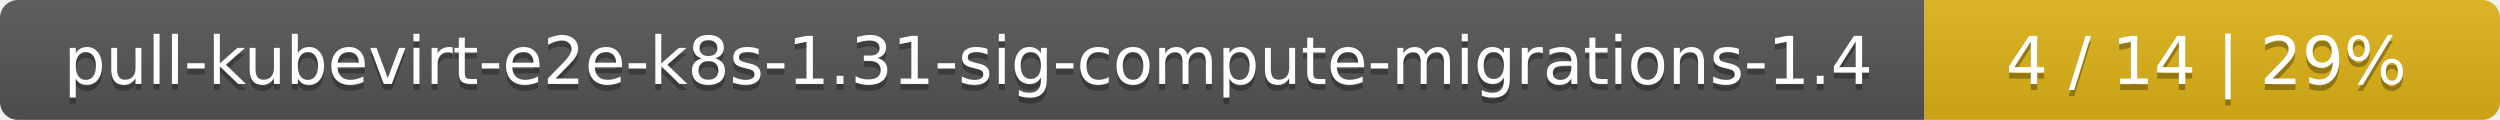
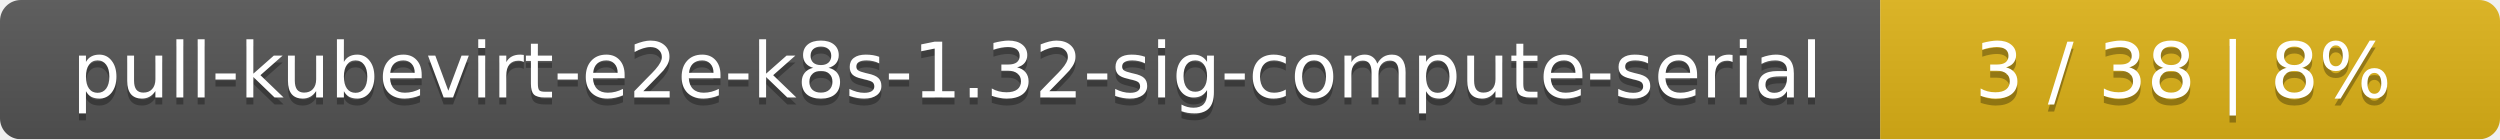
- <svg xmlns="http://www.w3.org/2000/svg" width="417" height="20">
+ <svg xmlns="http://www.w3.org/2000/svg" width="359" height="20">
  <linearGradient id="smooth" x2="0" y2="100%">
    <stop offset="0" stop-color="#bbb" stop-opacity=".1" />
    <stop offset="1" stop-opacity=".1" />
  </linearGradient>
  <mask id="round">
-     <rect width="417" height="20" rx="3" fill="#fff" />
+     <rect width="359" height="20" rx="3" fill="#fff" />
  </mask>
  <g mask="url(#round)">
-     <rect width="321" height="20" fill="#555" />
-     <rect x="321" width="96" height="20" fill="#dfb317" />
-     <rect width="417" height="20" fill="url(#smooth)" />
+     <rect width="270" height="20" fill="#555" />
+     <rect x="270" width="89" height="20" fill="#dfb317" />
+     <rect width="359" height="20" fill="url(#smooth)" />
  </g>
  <g fill="#fff" text-anchor="middle" font-family="DejaVu Sans,Verdana,Geneva,sans-serif" font-size="11">
-     <text x="161.5" y="15" fill="#010101" fill-opacity=".3">pull-kubevirt-e2e-k8s-1.31-sig-compute-migrations-1.4</text>
-     <text x="161.5" y="14">pull-kubevirt-e2e-k8s-1.31-sig-compute-migrations-1.4</text>
-     <text x="368" y="15" fill="#010101" fill-opacity=".3">4 / 14    |    29%</text>
-     <text x="368" y="14">4 / 14    |    29%</text>
+     <text x="136" y="15" fill="#010101" fill-opacity=".3">pull-kubevirt-e2e-k8s-1.32-sig-compute-serial</text>
+     <text x="136" y="14">pull-kubevirt-e2e-k8s-1.32-sig-compute-serial</text>
+     <text x="313.5" y="15" fill="#010101" fill-opacity=".3">3 / 38    |    8%</text>
+     <text x="313.5" y="14">3 / 38    |    8%</text>
  </g>
</svg>
